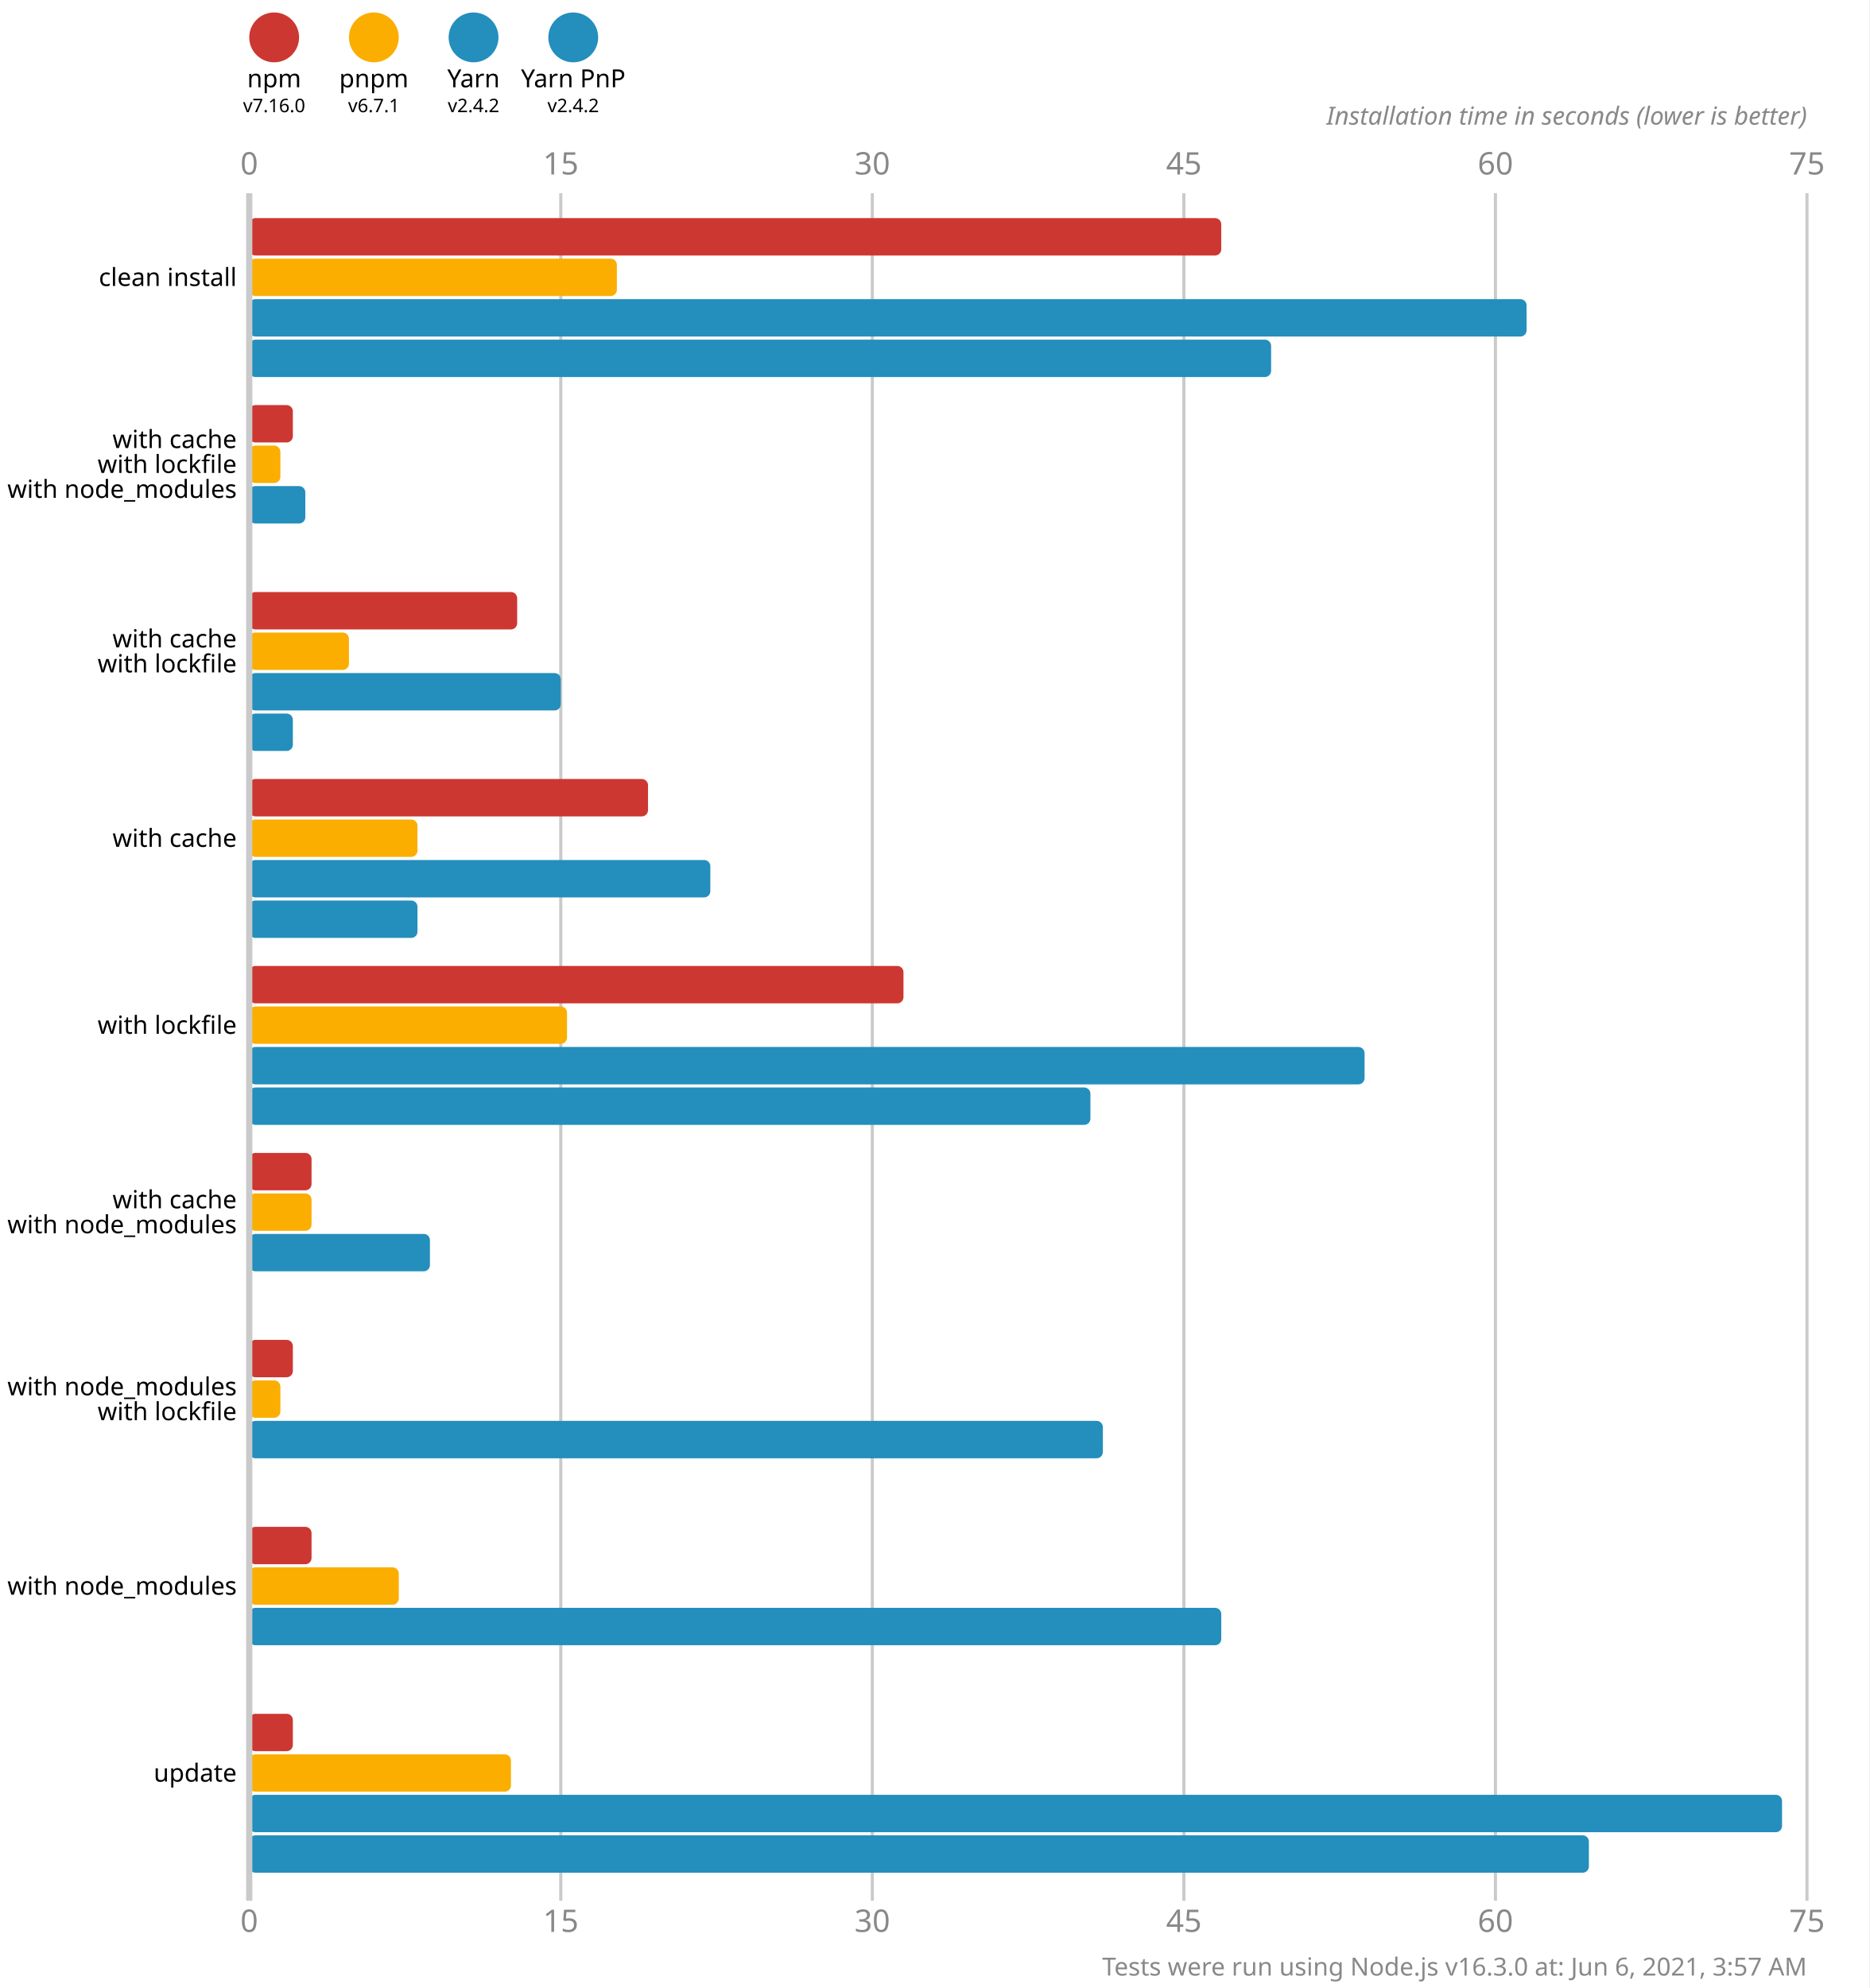
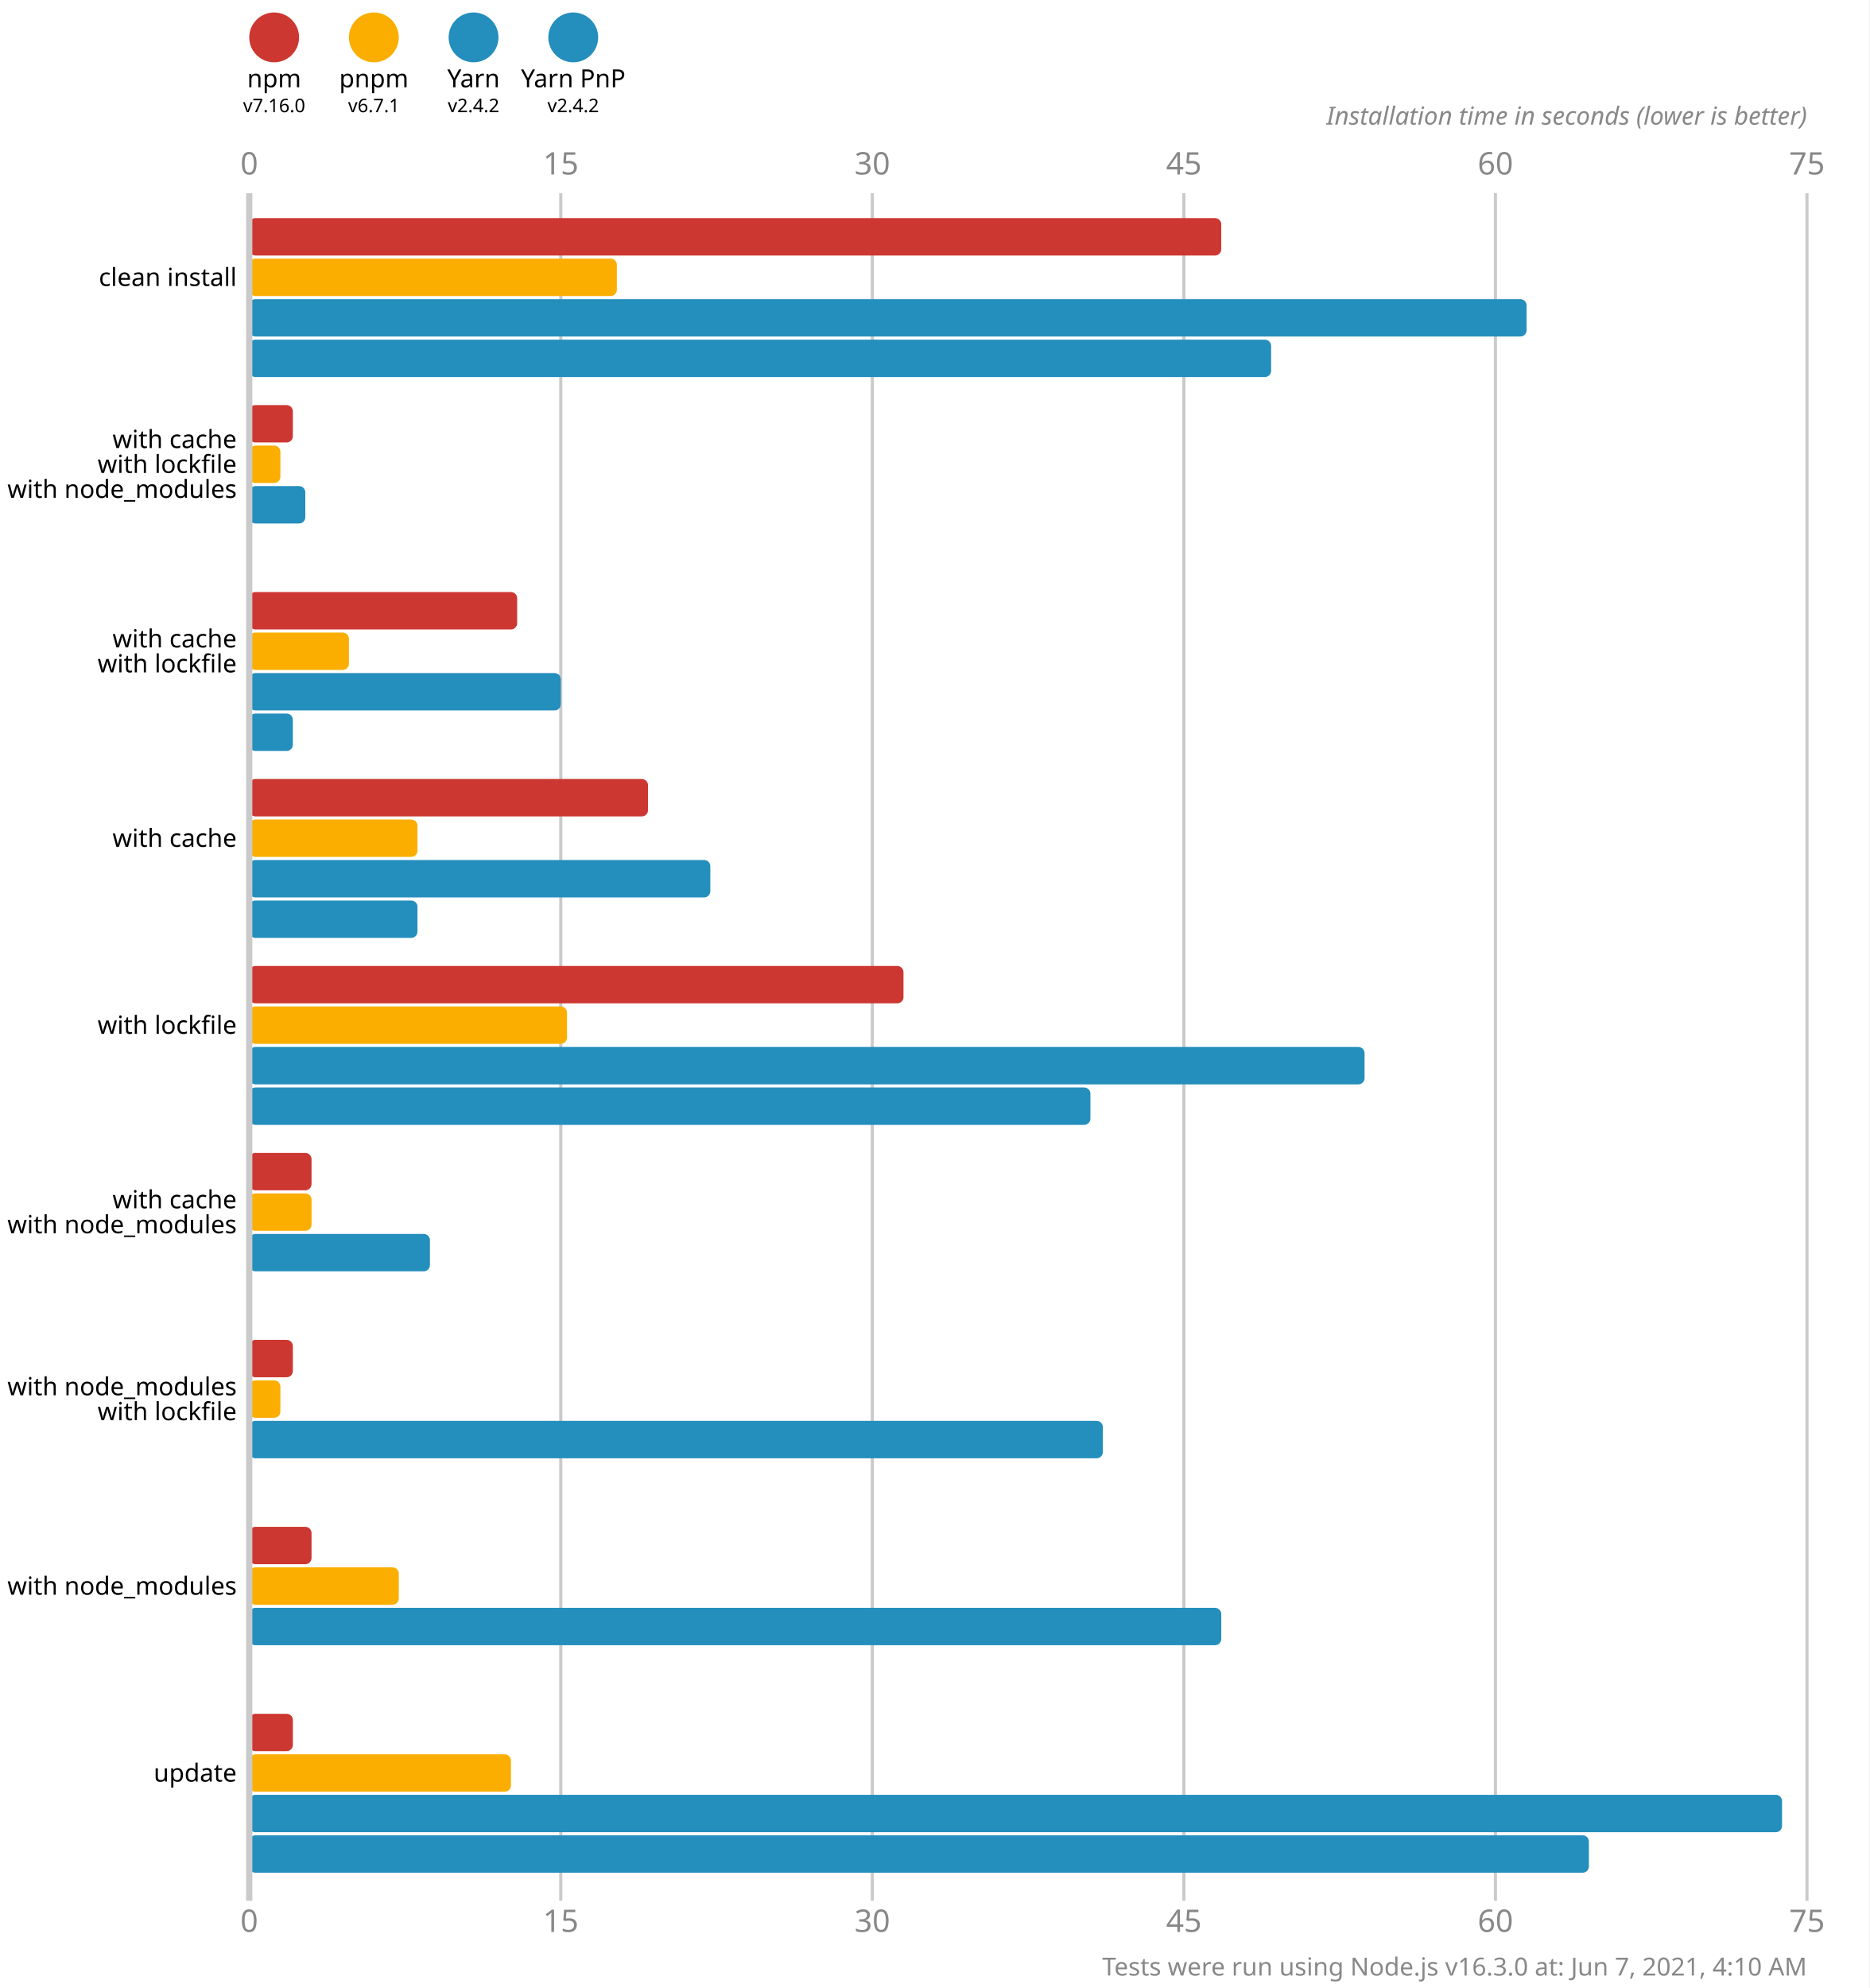
<svg xmlns="http://www.w3.org/2000/svg" version="1.1" viewBox="0 0 300 319">
  <style>
    .font { font-family: sans-serif; }
    .s3 { font-size: 3px; }
    .s4 { font-size: 4px; }
    .s5 { font-size: 5px; }
    .line { stroke: #cacaca; }
    .width { stroke-width: 0.5; }
    .text { fill: #888; }
  </style>
  <rect x="0" y="0" width="300" height="319" fill="#fff" />
  <circle cx="44" cy="6" r="4" fill="#cd3731" />
  <text x="44" y="14" class="font s4" text-anchor="middle">npm</text>
  <text x="44" y="18" class="font s3" text-anchor="middle">v7.16.0</text>
  <circle cx="60" cy="6" r="4" fill="#fbae00" />
  <text x="60" y="14" class="font s4" text-anchor="middle">pnpm</text>
  <text x="60" y="18" class="font s3" text-anchor="middle">v6.7.1</text>
  <circle cx="76" cy="6" r="4" fill="#248ebd" />
  <text x="76" y="14" class="font s4" text-anchor="middle">Yarn</text>
  <text x="76" y="18" class="font s3" text-anchor="middle">v2.4.2</text>
  <circle cx="92" cy="6" r="4" fill="#248ebd" />
  <text x="92" y="14" class="font s4" text-anchor="middle">Yarn PnP</text>
  <text x="92" y="18" class="font s3" text-anchor="middle">v2.4.2</text>
  <text x="40" y="28" class="font s5 text" text-anchor="middle">0</text>
  <text x="40" y="310" class="font s5 text" text-anchor="middle">0</text>
  <line x1="90" y1="31" x2="90" y2="305" class="line width" />
  <text x="90" y="28" class="font s5 text" text-anchor="middle">15</text>
  <text x="90" y="310" class="font s5 text" text-anchor="middle">15</text>
  <line x1="140" y1="31" x2="140" y2="305" class="line width" />
  <text x="140" y="28" class="font s5 text" text-anchor="middle">30</text>
  <text x="140" y="310" class="font s5 text" text-anchor="middle">30</text>
  <line x1="190" y1="31" x2="190" y2="305" class="line width" />
  <text x="190" y="28" class="font s5 text" text-anchor="middle">45</text>
  <text x="190" y="310" class="font s5 text" text-anchor="middle">45</text>
  <line x1="240" y1="31" x2="240" y2="305" class="line width" />
  <text x="240" y="28" class="font s5 text" text-anchor="middle">60</text>
  <text x="240" y="310" class="font s5 text" text-anchor="middle">60</text>
  <line x1="290" y1="31" x2="290" y2="305" class="line width" />
  <text x="290" y="28" class="font s5 text" text-anchor="middle">75</text>
  <text x="290" y="310" class="font s5 text" text-anchor="middle">75</text>
  <text x="290" y="20" class="font s4 text" font-style="italic" text-anchor="end">Installation time in seconds (lower is better)</text>
  <rect x="40" y="35" width="156" height="6" fill="#cd3731" rx="1" ry="1" />
  <rect x="40" y="41.5" width="59" height="6" fill="#fbae00" rx="1" ry="1" />
  <rect x="40" y="48" width="205" height="6" fill="#248ebd" rx="1" ry="1" />
  <rect x="40" y="54.5" width="164" height="6" fill="#248ebd" rx="1" ry="1" />
  <rect x="40" y="65" width="7" height="6" fill="#cd3731" rx="1" ry="1" />
  <rect x="40" y="71.5" width="5" height="6" fill="#fbae00" rx="1" ry="1" />
  <rect x="40" y="78" width="9" height="6" fill="#248ebd" rx="1" ry="1" />
  <rect x="40" y="84.5" width="0" height="6" fill="#248ebd" rx="1" ry="1" />
  <rect x="40" y="95" width="43" height="6" fill="#cd3731" rx="1" ry="1" />
  <rect x="40" y="101.5" width="16" height="6" fill="#fbae00" rx="1" ry="1" />
  <rect x="40" y="108" width="50" height="6" fill="#248ebd" rx="1" ry="1" />
  <rect x="40" y="114.5" width="7" height="6" fill="#248ebd" rx="1" ry="1" />
  <rect x="40" y="125" width="64" height="6" fill="#cd3731" rx="1" ry="1" />
  <rect x="40" y="131.5" width="27" height="6" fill="#fbae00" rx="1" ry="1" />
  <rect x="40" y="138" width="74" height="6" fill="#248ebd" rx="1" ry="1" />
  <rect x="40" y="144.5" width="27" height="6" fill="#248ebd" rx="1" ry="1" />
  <rect x="40" y="155" width="105" height="6" fill="#cd3731" rx="1" ry="1" />
  <rect x="40" y="161.5" width="51" height="6" fill="#fbae00" rx="1" ry="1" />
  <rect x="40" y="168" width="179" height="6" fill="#248ebd" rx="1" ry="1" />
  <rect x="40" y="174.5" width="135" height="6" fill="#248ebd" rx="1" ry="1" />
  <rect x="40" y="185" width="10" height="6" fill="#cd3731" rx="1" ry="1" />
  <rect x="40" y="191.5" width="10" height="6" fill="#fbae00" rx="1" ry="1" />
  <rect x="40" y="198" width="29" height="6" fill="#248ebd" rx="1" ry="1" />
  <rect x="40" y="204.5" width="0" height="6" fill="#248ebd" rx="1" ry="1" />
  <rect x="40" y="215" width="7" height="6" fill="#cd3731" rx="1" ry="1" />
  <rect x="40" y="221.5" width="5" height="6" fill="#fbae00" rx="1" ry="1" />
  <rect x="40" y="228" width="137" height="6" fill="#248ebd" rx="1" ry="1" />
  <rect x="40" y="234.5" width="0" height="6" fill="#248ebd" rx="1" ry="1" />
  <rect x="40" y="245" width="10" height="6" fill="#cd3731" rx="1" ry="1" />
  <rect x="40" y="251.5" width="24" height="6" fill="#fbae00" rx="1" ry="1" />
  <rect x="40" y="258" width="156" height="6" fill="#248ebd" rx="1" ry="1" />
  <rect x="40" y="264.5" width="0" height="6" fill="#248ebd" rx="1" ry="1" />
  <rect x="40" y="275" width="7" height="6" fill="#cd3731" rx="1" ry="1" />
  <rect x="40" y="281.5" width="42" height="6" fill="#fbae00" rx="1" ry="1" />
  <rect x="40" y="288" width="246" height="6" fill="#248ebd" rx="1" ry="1" />
  <rect x="40" y="294.5" width="215" height="6" fill="#248ebd" rx="1" ry="1" />
  <line x1="40" y1="31" x2="40" y2="305" class="line" />
  <text x="38" y="44.5" class="font s4" dominant-baseline="middle" text-anchor="end">clean install</text>
  <text x="38" y="70.5" class="font s4" dominant-baseline="middle" text-anchor="end">with cache</text>
  <text x="38" y="74.5" class="font s4" dominant-baseline="middle" text-anchor="end">with lockfile</text>
  <text x="38" y="78.5" class="font s4" dominant-baseline="middle" text-anchor="end">with node_modules</text>
  <text x="38" y="102.5" class="font s4" dominant-baseline="middle" text-anchor="end">with cache</text>
  <text x="38" y="106.5" class="font s4" dominant-baseline="middle" text-anchor="end">with lockfile</text>
  <text x="38" y="134.5" class="font s4" dominant-baseline="middle" text-anchor="end">with cache</text>
  <text x="38" y="164.5" class="font s4" dominant-baseline="middle" text-anchor="end">with lockfile</text>
  <text x="38" y="192.5" class="font s4" dominant-baseline="middle" text-anchor="end">with cache</text>
  <text x="38" y="196.5" class="font s4" dominant-baseline="middle" text-anchor="end">with node_modules</text>
  <text x="38" y="222.5" class="font s4" dominant-baseline="middle" text-anchor="end">with node_modules</text>
  <text x="38" y="226.5" class="font s4" dominant-baseline="middle" text-anchor="end">with lockfile</text>
  <text x="38" y="254.5" class="font s4" dominant-baseline="middle" text-anchor="end">with node_modules</text>
  <text x="38" y="284.5" class="font s4" dominant-baseline="middle" text-anchor="end">update</text>
-   <text x="290" y="317" class="font s4 text" text-anchor="end">Tests were run using Node.js v16.3.0 at: Jun 6, 2021, 3:57 AM</text>
+   <text x="290" y="317" class="font s4 text" text-anchor="end">Tests were run using Node.js v16.3.0 at: Jun 7, 2021, 4:10 AM</text>
</svg>
